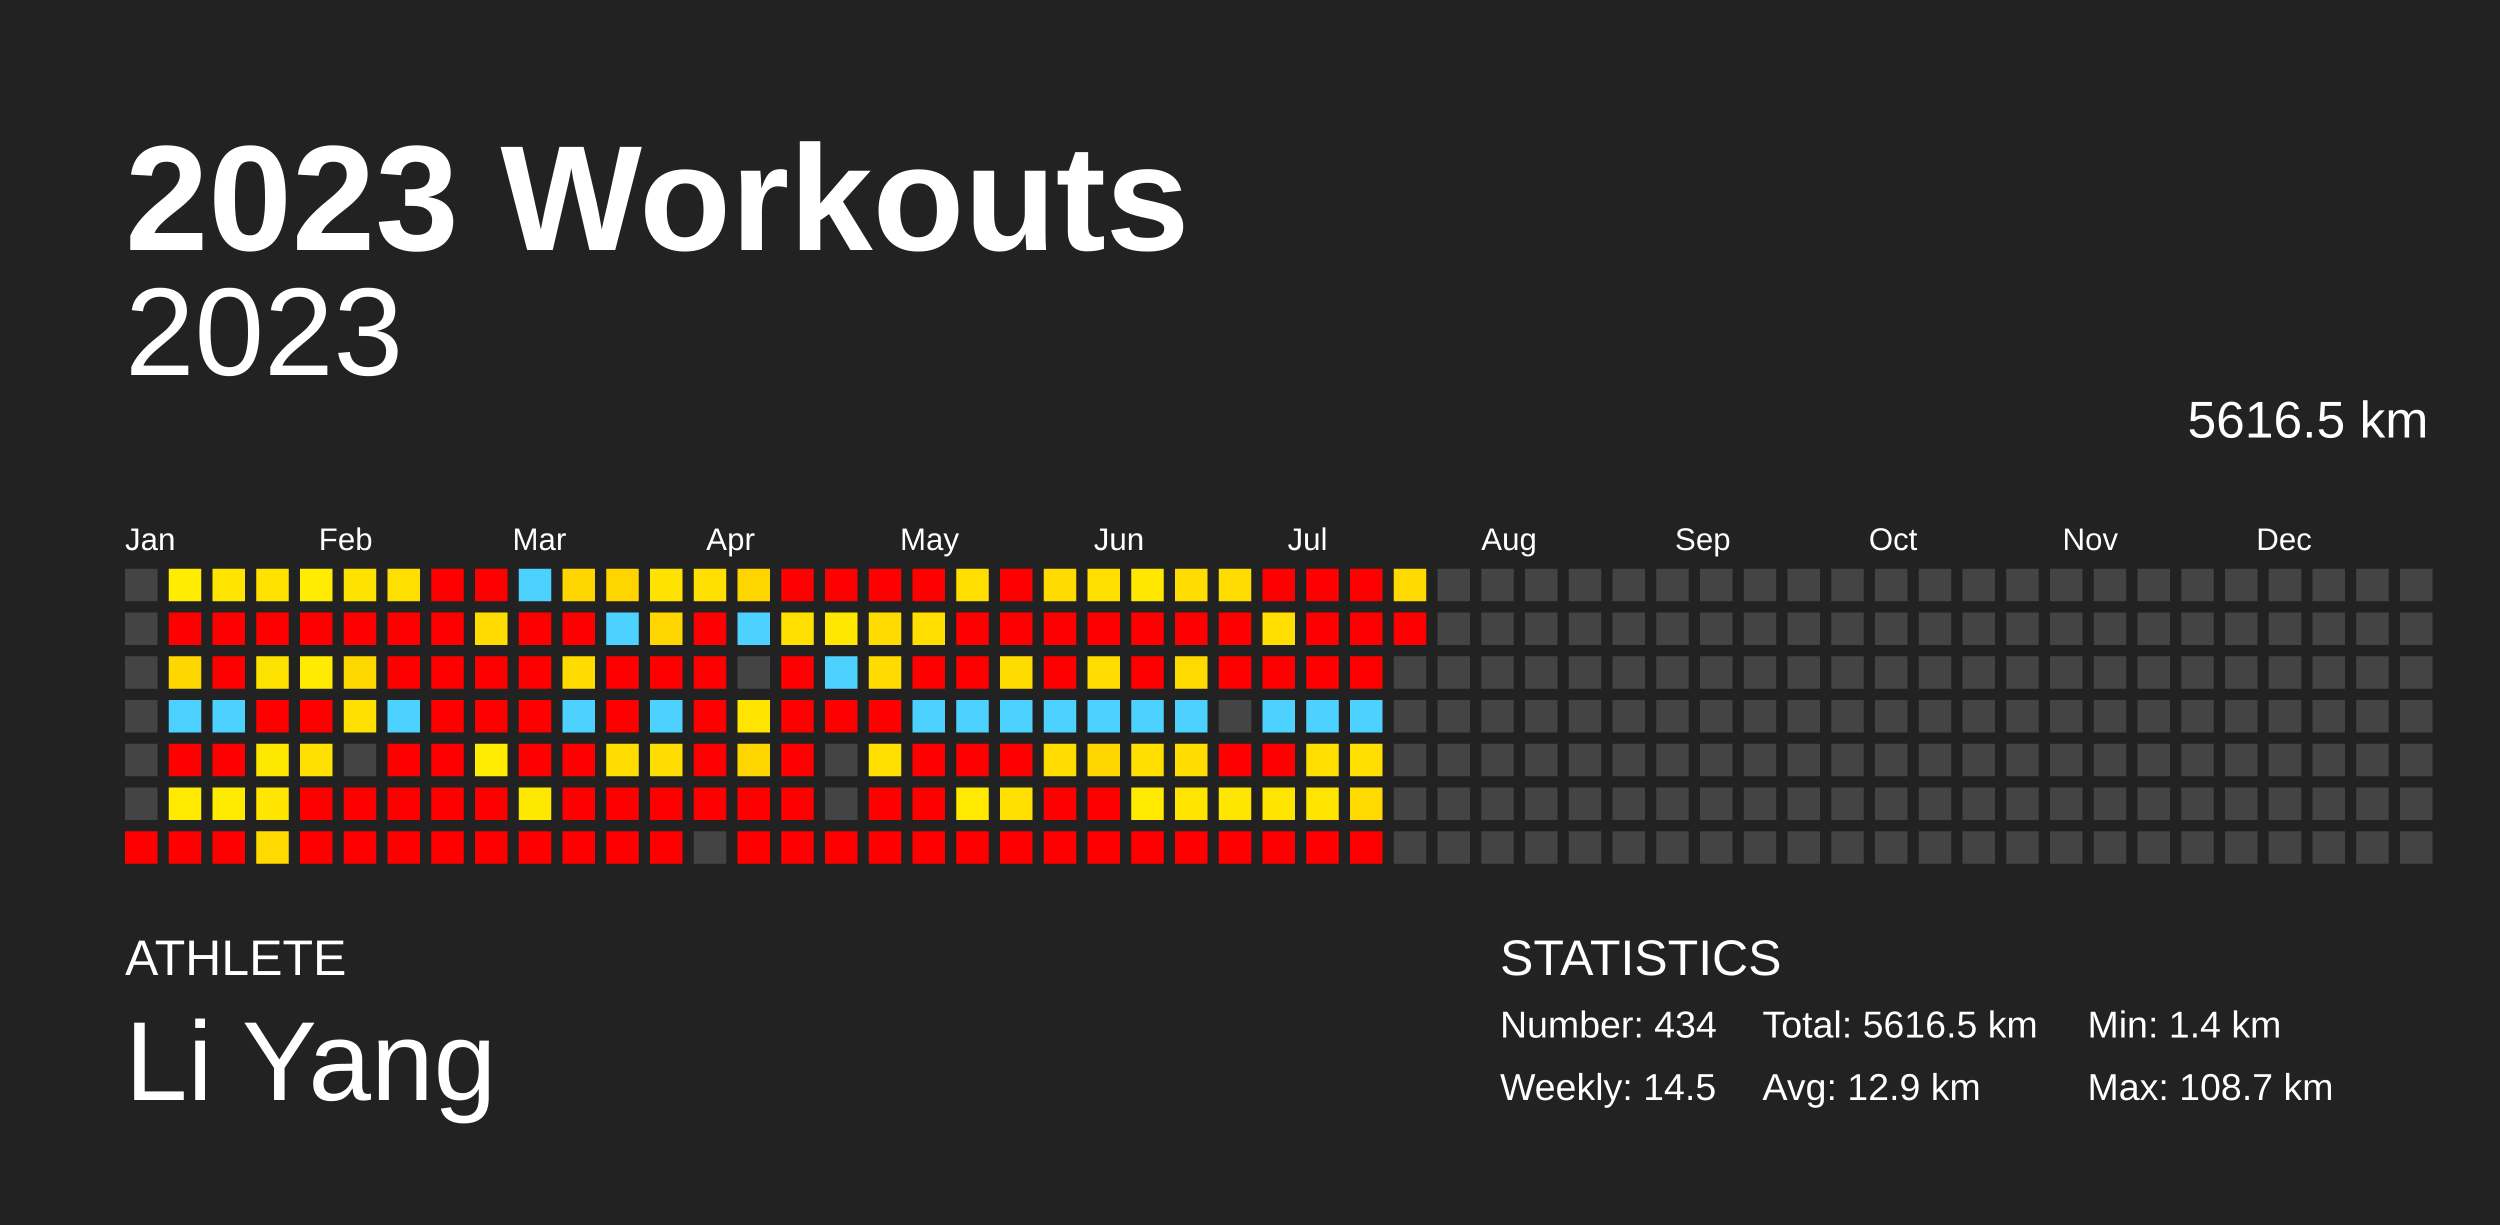
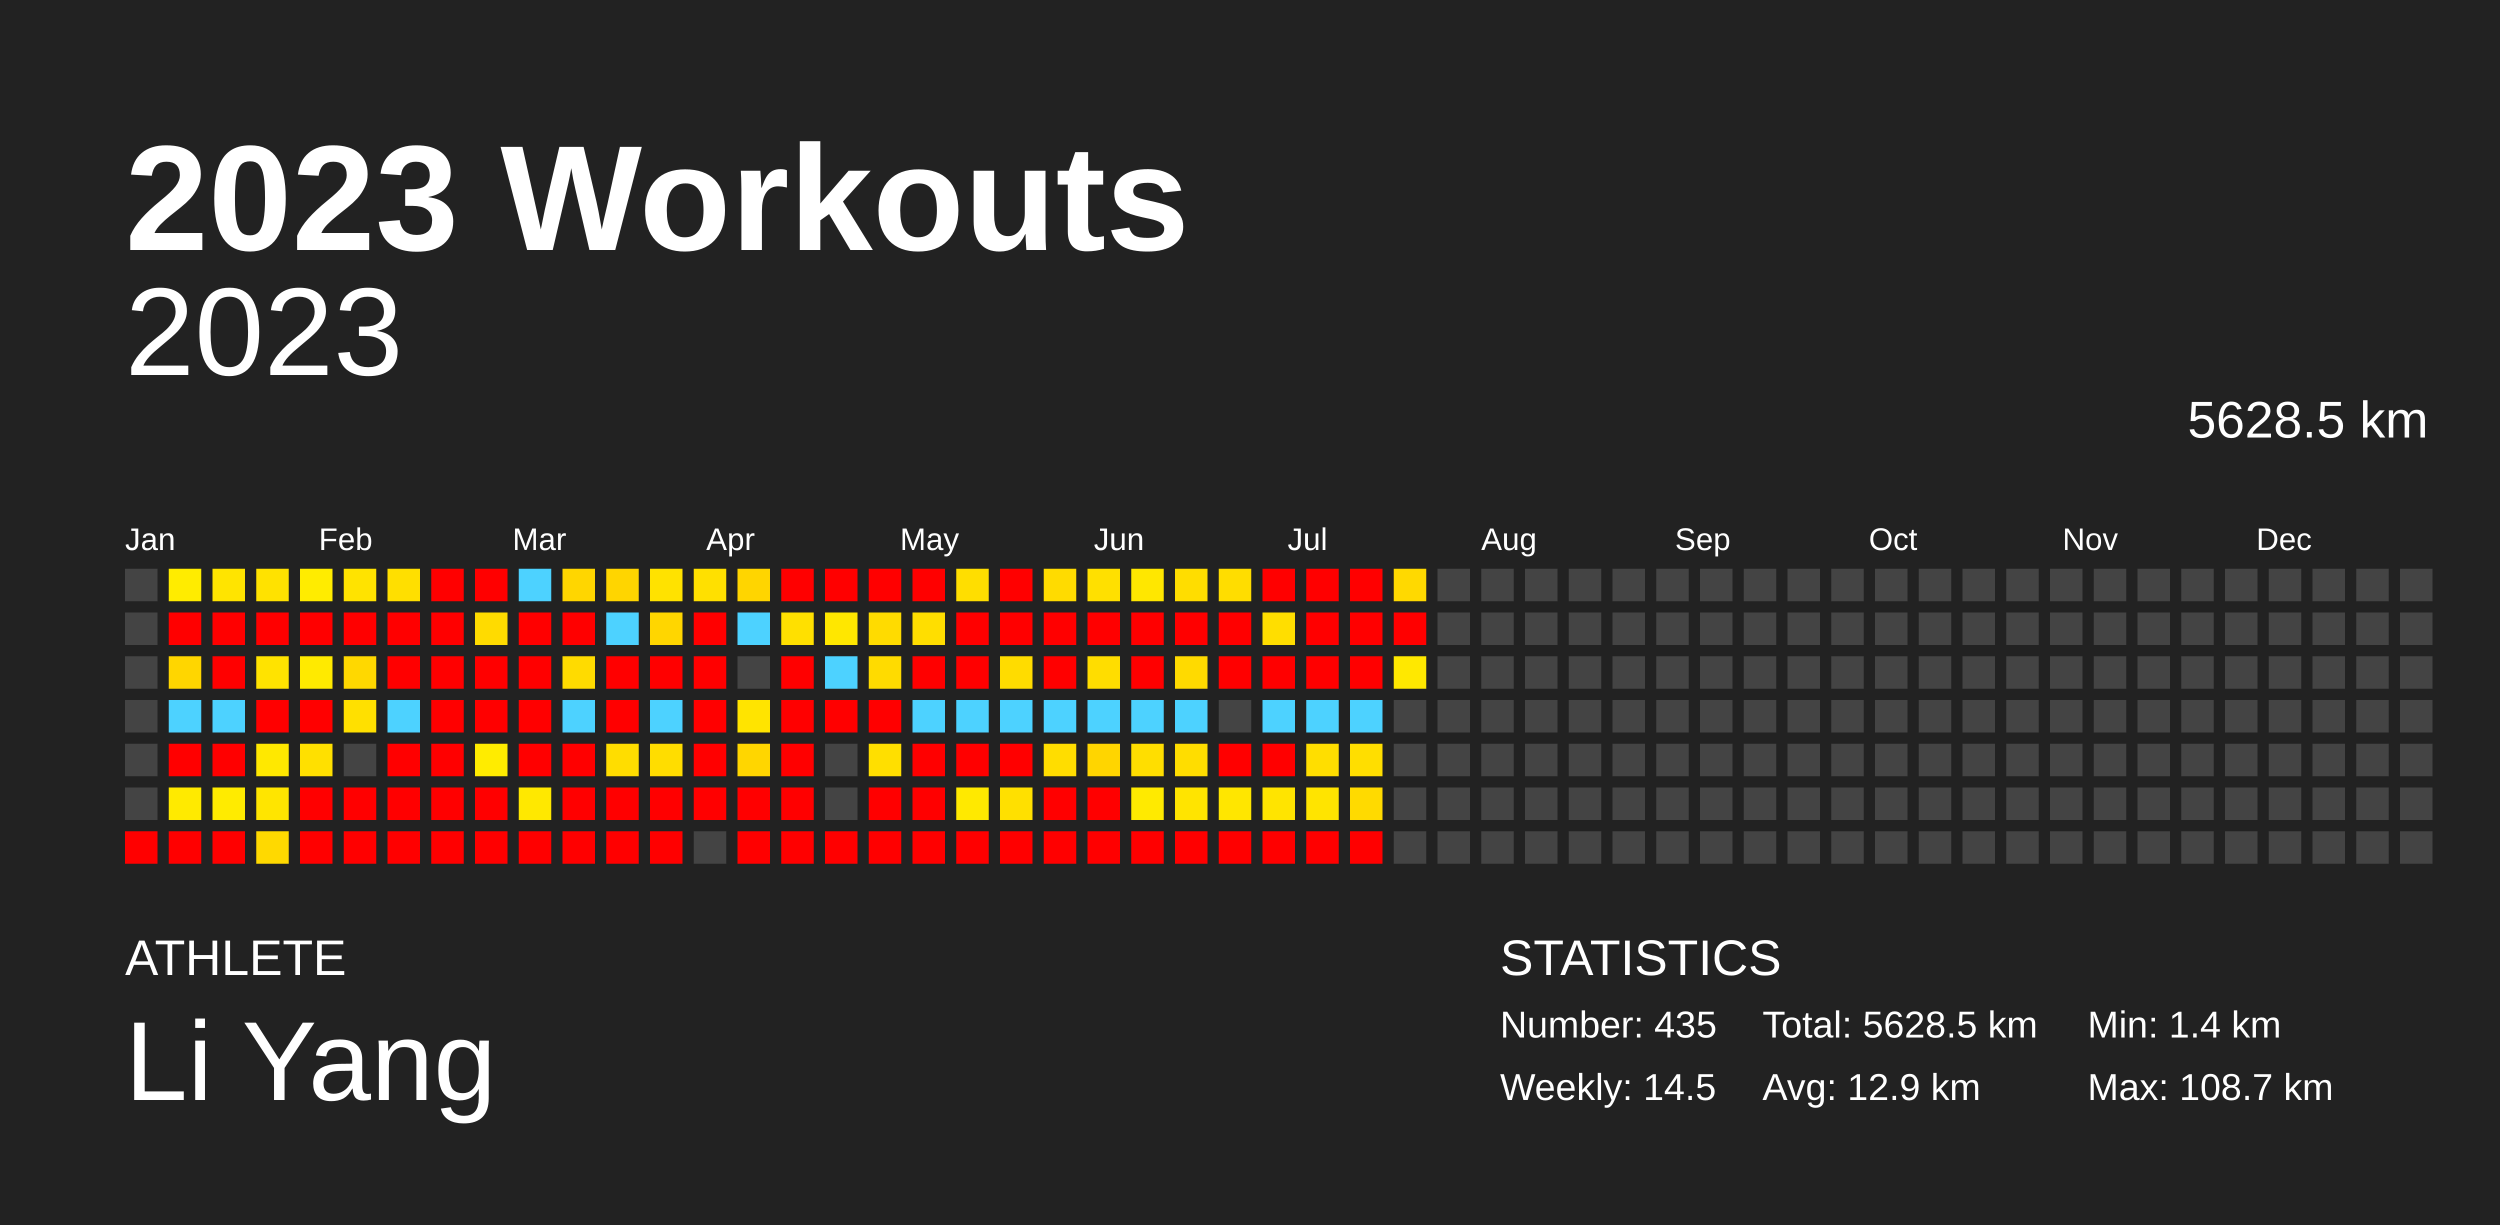
<svg xmlns="http://www.w3.org/2000/svg" baseProfile="full" height="98mm" version="1.1" viewBox="0,0,200,98" width="200mm">
  <defs />
  <rect fill="#222222" height="98" width="200" x="0" y="0" />
  <text fill="#FFFFFF" style="font-size:12px; font-family:Arial; font-weight:bold;" x="10" y="20">2023 Workouts</text>
  <text fill="#FFFFFF" style="font-size:4px; font-family:Arial" x="10" y="78">ATHLETE</text>
  <text fill="#FFFFFF" style="font-size:9px; font-family:Arial" x="10" y="88">Li Yang</text>
  <text fill="#FFFFFF" style="font-size:4px; font-family:Arial" x="120" y="78">STATISTICS</text>
-   <text fill="#FFFFFF" style="font-size:3px; font-family:Arial" x="120" y="83">Number: 434</text>
+   <text fill="#FFFFFF" style="font-size:3px; font-family:Arial" x="120" y="83">Number: 435</text>
  <text fill="#FFFFFF" style="font-size:3px; font-family:Arial" x="120" y="88">Weekly: 14.5</text>
-   <text fill="#FFFFFF" style="font-size:3px; font-family:Arial" x="141" y="83">Total: 5616.5 km</text>
+   <text fill="#FFFFFF" style="font-size:3px; font-family:Arial" x="141" y="83">Total: 5628.5 km</text>
  <text fill="#FFFFFF" style="font-size:3px; font-family:Arial" x="141" y="88">Avg: 12.9 km</text>
  <text fill="#FFFFFF" style="font-size:3px; font-family:Arial" x="167" y="83">Min: 1.4 km</text>
  <text fill="#FFFFFF" style="font-size:3px; font-family:Arial" x="167" y="88">Max: 108.7 km</text>
  <text alignment-baseline="hanging" fill="#FFFFFF" style="font-size:10.0px; font-family:Arial;" x="10" y="30">2023</text>
-   <text alignment-baseline="hanging" fill="#FFFFFF" style="font-size:4.125px; font-family:Arial;" x="175" y="35">5616.5 km</text>
+   <text alignment-baseline="hanging" fill="#FFFFFF" style="font-size:4.125px; font-family:Arial;" x="175" y="35">5628.5 km</text>
  <text fill="#FFFFFF" style="font-size:2.5px; font-family:Arial" x="10.0" y="44">Jan</text>
  <text fill="#FFFFFF" style="font-size:2.5px; font-family:Arial" x="25.5" y="44">Feb</text>
  <text fill="#FFFFFF" style="font-size:2.5px; font-family:Arial" x="41.0" y="44">Mar</text>
  <text fill="#FFFFFF" style="font-size:2.5px; font-family:Arial" x="56.5" y="44">Apr</text>
  <text fill="#FFFFFF" style="font-size:2.5px; font-family:Arial" x="72.0" y="44">May</text>
  <text fill="#FFFFFF" style="font-size:2.5px; font-family:Arial" x="87.5" y="44">Jun</text>
  <text fill="#FFFFFF" style="font-size:2.5px; font-family:Arial" x="103.0" y="44">Jul</text>
  <text fill="#FFFFFF" style="font-size:2.5px; font-family:Arial" x="118.5" y="44">Aug</text>
  <text fill="#FFFFFF" style="font-size:2.5px; font-family:Arial" x="134.0" y="44">Sep</text>
  <text fill="#FFFFFF" style="font-size:2.5px; font-family:Arial" x="149.5" y="44">Oct</text>
  <text fill="#FFFFFF" style="font-size:2.5px; font-family:Arial" x="165.0" y="44">Nov</text>
  <text fill="#FFFFFF" style="font-size:2.5px; font-family:Arial" x="180.5" y="44">Dec</text>
  <rect fill="#444444" height="2.6" width="2.6" x="10.0" y="45.5" />
  <rect fill="#444444" height="2.6" width="2.6" x="10.0" y="49.0" />
  <rect fill="#444444" height="2.6" width="2.6" x="10.0" y="52.5" />
  <rect fill="#444444" height="2.6" width="2.6" x="10.0" y="56.0" />
  <rect fill="#444444" height="2.6" width="2.6" x="10.0" y="59.5" />
  <rect fill="#444444" height="2.6" width="2.6" x="10.0" y="63.0" />
  <rect fill="red" height="2.6" width="2.6" x="10.0" y="66.5" />
  <rect fill="#ffec00" height="2.6" width="2.6" x="13.5" y="45.5" />
  <rect fill="red" height="2.6" width="2.6" x="13.5" y="49.0" />
  <rect fill="#ffd600" height="2.6" width="2.6" x="13.5" y="52.5" />
  <rect fill="#4dd2ff" height="2.6" width="2.6" x="13.5" y="56.0" />
  <rect fill="red" height="2.6" width="2.6" x="13.5" y="59.5" />
  <rect fill="#ffea00" height="2.6" width="2.6" x="13.5" y="63.0" />
  <rect fill="red" height="2.6" width="2.6" x="13.5" y="66.5" />
  <rect fill="#ffe400" height="2.6" width="2.6" x="17.0" y="45.5" />
  <rect fill="red" height="2.6" width="2.6" x="17.0" y="49.0" />
  <rect fill="red" height="2.6" width="2.6" x="17.0" y="52.5" />
  <rect fill="#4dd2ff" height="2.6" width="2.6" x="17.0" y="56.0" />
  <rect fill="red" height="2.6" width="2.6" x="17.0" y="59.5" />
  <rect fill="#ffeb00" height="2.6" width="2.6" x="17.0" y="63.0" />
  <rect fill="red" height="2.6" width="2.6" x="17.0" y="66.5" />
  <rect fill="#ffe200" height="2.6" width="2.6" x="20.5" y="45.5" />
  <rect fill="red" height="2.6" width="2.6" x="20.5" y="49.0" />
  <rect fill="#ffe300" height="2.6" width="2.6" x="20.5" y="52.5" />
  <rect fill="red" height="2.6" width="2.6" x="20.5" y="56.0" />
  <rect fill="#ffe800" height="2.6" width="2.6" x="20.5" y="59.5" />
  <rect fill="#ffe500" height="2.6" width="2.6" x="20.5" y="63.0" />
  <rect fill="#ffd900" height="2.6" width="2.6" x="20.5" y="66.5" />
  <rect fill="#ffec00" height="2.6" width="2.6" x="24.0" y="45.5" />
  <rect fill="red" height="2.6" width="2.6" x="24.0" y="49.0" />
  <rect fill="#ffea00" height="2.6" width="2.6" x="24.0" y="52.5" />
  <rect fill="red" height="2.6" width="2.6" x="24.0" y="56.0" />
  <rect fill="#ffe000" height="2.6" width="2.6" x="24.0" y="59.5" />
  <rect fill="red" height="2.6" width="2.6" x="24.0" y="63.0" />
  <rect fill="red" height="2.6" width="2.6" x="24.0" y="66.5" />
  <rect fill="#ffe300" height="2.6" width="2.6" x="27.5" y="45.5" />
  <rect fill="red" height="2.6" width="2.6" x="27.5" y="49.0" />
  <rect fill="#ffd800" height="2.6" width="2.6" x="27.5" y="52.5" />
  <rect fill="#ffe000" height="2.6" width="2.6" x="27.5" y="56.0" />
  <rect fill="#444444" height="2.6" width="2.6" x="27.5" y="59.5" />
  <rect fill="red" height="2.6" width="2.6" x="27.5" y="63.0" />
  <rect fill="red" height="2.6" width="2.6" x="27.5" y="66.5" />
  <rect fill="#ffdf00" height="2.6" width="2.6" x="31.0" y="45.5" />
  <rect fill="red" height="2.6" width="2.6" x="31.0" y="49.0" />
  <rect fill="red" height="2.6" width="2.6" x="31.0" y="52.5" />
  <rect fill="#4dd2ff" height="2.6" width="2.6" x="31.0" y="56.0" />
  <rect fill="red" height="2.6" width="2.6" x="31.0" y="59.5" />
  <rect fill="red" height="2.6" width="2.6" x="31.0" y="63.0" />
  <rect fill="red" height="2.6" width="2.6" x="31.0" y="66.5" />
  <rect fill="red" height="2.6" width="2.6" x="34.5" y="45.5" />
  <rect fill="red" height="2.6" width="2.6" x="34.5" y="49.0" />
  <rect fill="red" height="2.6" width="2.6" x="34.5" y="52.5" />
  <rect fill="red" height="2.6" width="2.6" x="34.5" y="56.0" />
  <rect fill="red" height="2.6" width="2.6" x="34.5" y="59.5" />
  <rect fill="red" height="2.6" width="2.6" x="34.5" y="63.0" />
  <rect fill="red" height="2.6" width="2.6" x="34.5" y="66.5" />
  <rect fill="red" height="2.6" width="2.6" x="38.0" y="45.5" />
  <rect fill="#ffdb00" height="2.6" width="2.6" x="38.0" y="49.0" />
  <rect fill="red" height="2.6" width="2.6" x="38.0" y="52.5" />
  <rect fill="red" height="2.6" width="2.6" x="38.0" y="56.0" />
  <rect fill="#ffec00" height="2.6" width="2.6" x="38.0" y="59.5" />
  <rect fill="red" height="2.6" width="2.6" x="38.0" y="63.0" />
  <rect fill="red" height="2.6" width="2.6" x="38.0" y="66.5" />
  <rect fill="#4dd2ff" height="2.6" width="2.6" x="41.5" y="45.5" />
  <rect fill="red" height="2.6" width="2.6" x="41.5" y="49.0" />
  <rect fill="red" height="2.6" width="2.6" x="41.5" y="52.5" />
  <rect fill="red" height="2.6" width="2.6" x="41.5" y="56.0" />
  <rect fill="red" height="2.6" width="2.6" x="41.5" y="59.5" />
  <rect fill="#ffe800" height="2.6" width="2.6" x="41.5" y="63.0" />
  <rect fill="red" height="2.6" width="2.6" x="41.5" y="66.5" />
  <rect fill="#ffd600" height="2.6" width="2.6" x="45.0" y="45.5" />
  <rect fill="red" height="2.6" width="2.6" x="45.0" y="49.0" />
  <rect fill="#ffdb00" height="2.6" width="2.6" x="45.0" y="52.5" />
  <rect fill="#4dd2ff" height="2.6" width="2.6" x="45.0" y="56.0" />
  <rect fill="red" height="2.6" width="2.6" x="45.0" y="59.5" />
  <rect fill="red" height="2.6" width="2.6" x="45.0" y="63.0" />
  <rect fill="red" height="2.6" width="2.6" x="45.0" y="66.5" />
  <rect fill="#ffd500" height="2.6" width="2.6" x="48.5" y="45.5" />
  <rect fill="#4dd2ff" height="2.6" width="2.6" x="48.5" y="49.0" />
  <rect fill="red" height="2.6" width="2.6" x="48.5" y="52.5" />
  <rect fill="red" height="2.6" width="2.6" x="48.5" y="56.0" />
  <rect fill="#ffdd00" height="2.6" width="2.6" x="48.5" y="59.5" />
  <rect fill="red" height="2.6" width="2.6" x="48.5" y="63.0" />
  <rect fill="red" height="2.6" width="2.6" x="48.5" y="66.5" />
  <rect fill="#ffe200" height="2.6" width="2.6" x="52.0" y="45.5" />
  <rect fill="#ffd600" height="2.6" width="2.6" x="52.0" y="49.0" />
  <rect fill="red" height="2.6" width="2.6" x="52.0" y="52.5" />
  <rect fill="#4dd2ff" height="2.6" width="2.6" x="52.0" y="56.0" />
  <rect fill="#ffdd00" height="2.6" width="2.6" x="52.0" y="59.5" />
  <rect fill="red" height="2.6" width="2.6" x="52.0" y="63.0" />
  <rect fill="red" height="2.6" width="2.6" x="52.0" y="66.5" />
  <rect fill="#ffe000" height="2.6" width="2.6" x="55.5" y="45.5" />
  <rect fill="red" height="2.6" width="2.6" x="55.5" y="49.0" />
  <rect fill="red" height="2.6" width="2.6" x="55.5" y="52.5" />
  <rect fill="red" height="2.6" width="2.6" x="55.5" y="56.0" />
  <rect fill="red" height="2.6" width="2.6" x="55.5" y="59.5" />
  <rect fill="red" height="2.6" width="2.6" x="55.5" y="63.0" />
  <rect fill="#444444" height="2.6" width="2.6" x="55.5" y="66.5" />
  <rect fill="#ffd500" height="2.6" width="2.6" x="59.0" y="45.5" />
  <rect fill="#4dd2ff" height="2.6" width="2.6" x="59.0" y="49.0" />
  <rect fill="#444444" height="2.6" width="2.6" x="59.0" y="52.5" />
  <rect fill="#ffe400" height="2.6" width="2.6" x="59.0" y="56.0" />
  <rect fill="#ffd600" height="2.6" width="2.6" x="59.0" y="59.5" />
  <rect fill="red" height="2.6" width="2.6" x="59.0" y="63.0" />
  <rect fill="red" height="2.6" width="2.6" x="59.0" y="66.5" />
  <rect fill="red" height="2.6" width="2.6" x="62.5" y="45.5" />
  <rect fill="#ffe000" height="2.6" width="2.6" x="62.5" y="49.0" />
  <rect fill="red" height="2.6" width="2.6" x="62.5" y="52.5" />
  <rect fill="red" height="2.6" width="2.6" x="62.5" y="56.0" />
  <rect fill="red" height="2.6" width="2.6" x="62.5" y="59.5" />
  <rect fill="red" height="2.6" width="2.6" x="62.5" y="63.0" />
  <rect fill="red" height="2.6" width="2.6" x="62.5" y="66.5" />
  <rect fill="red" height="2.6" width="2.6" x="66.0" y="45.5" />
  <rect fill="#ffe700" height="2.6" width="2.6" x="66.0" y="49.0" />
  <rect fill="#4dd2ff" height="2.6" width="2.6" x="66.0" y="52.5" />
  <rect fill="red" height="2.6" width="2.6" x="66.0" y="56.0" />
  <rect fill="#444444" height="2.6" width="2.6" x="66.0" y="59.5" />
  <rect fill="#444444" height="2.6" width="2.6" x="66.0" y="63.0" />
  <rect fill="red" height="2.6" width="2.6" x="66.0" y="66.5" />
  <rect fill="red" height="2.6" width="2.6" x="69.5" y="45.5" />
  <rect fill="#ffdb00" height="2.6" width="2.6" x="69.5" y="49.0" />
  <rect fill="#ffdb00" height="2.6" width="2.6" x="69.5" y="52.5" />
  <rect fill="red" height="2.6" width="2.6" x="69.5" y="56.0" />
  <rect fill="#ffdf00" height="2.6" width="2.6" x="69.5" y="59.5" />
  <rect fill="red" height="2.6" width="2.6" x="69.5" y="63.0" />
  <rect fill="red" height="2.6" width="2.6" x="69.5" y="66.5" />
  <rect fill="red" height="2.6" width="2.6" x="73.0" y="45.5" />
  <rect fill="#ffde00" height="2.6" width="2.6" x="73.0" y="49.0" />
  <rect fill="red" height="2.6" width="2.6" x="73.0" y="52.5" />
  <rect fill="#4dd2ff" height="2.6" width="2.6" x="73.0" y="56.0" />
  <rect fill="red" height="2.6" width="2.6" x="73.0" y="59.5" />
  <rect fill="red" height="2.6" width="2.6" x="73.0" y="63.0" />
  <rect fill="red" height="2.6" width="2.6" x="73.0" y="66.5" />
  <rect fill="#ffde00" height="2.6" width="2.6" x="76.5" y="45.5" />
  <rect fill="red" height="2.6" width="2.6" x="76.5" y="49.0" />
  <rect fill="red" height="2.6" width="2.6" x="76.5" y="52.5" />
  <rect fill="#4dd2ff" height="2.6" width="2.6" x="76.5" y="56.0" />
  <rect fill="red" height="2.6" width="2.6" x="76.5" y="59.5" />
  <rect fill="#ffe900" height="2.6" width="2.6" x="76.5" y="63.0" />
  <rect fill="red" height="2.6" width="2.6" x="76.5" y="66.5" />
  <rect fill="red" height="2.6" width="2.6" x="80.0" y="45.5" />
  <rect fill="red" height="2.6" width="2.6" x="80.0" y="49.0" />
  <rect fill="#ffdc00" height="2.6" width="2.6" x="80.0" y="52.5" />
  <rect fill="#4dd2ff" height="2.6" width="2.6" x="80.0" y="56.0" />
  <rect fill="red" height="2.6" width="2.6" x="80.0" y="59.5" />
  <rect fill="#ffe000" height="2.6" width="2.6" x="80.0" y="63.0" />
  <rect fill="red" height="2.6" width="2.6" x="80.0" y="66.5" />
  <rect fill="#ffdb00" height="2.6" width="2.6" x="83.5" y="45.5" />
  <rect fill="red" height="2.6" width="2.6" x="83.5" y="49.0" />
  <rect fill="red" height="2.6" width="2.6" x="83.5" y="52.5" />
  <rect fill="#4dd2ff" height="2.6" width="2.6" x="83.5" y="56.0" />
  <rect fill="#ffdd00" height="2.6" width="2.6" x="83.5" y="59.5" />
  <rect fill="red" height="2.6" width="2.6" x="83.5" y="63.0" />
  <rect fill="red" height="2.6" width="2.6" x="83.5" y="66.5" />
  <rect fill="#ffe000" height="2.6" width="2.6" x="87.0" y="45.5" />
  <rect fill="red" height="2.6" width="2.6" x="87.0" y="49.0" />
  <rect fill="#ffdd00" height="2.6" width="2.6" x="87.0" y="52.5" />
  <rect fill="#4dd2ff" height="2.6" width="2.6" x="87.0" y="56.0" />
  <rect fill="#ffd500" height="2.6" width="2.6" x="87.0" y="59.5" />
  <rect fill="red" height="2.6" width="2.6" x="87.0" y="63.0" />
  <rect fill="red" height="2.6" width="2.6" x="87.0" y="66.5" />
  <rect fill="#ffe700" height="2.6" width="2.6" x="90.5" y="45.5" />
  <rect fill="red" height="2.6" width="2.6" x="90.5" y="49.0" />
  <rect fill="red" height="2.6" width="2.6" x="90.5" y="52.5" />
  <rect fill="#4dd2ff" height="2.6" width="2.6" x="90.5" y="56.0" />
  <rect fill="#ffde00" height="2.6" width="2.6" x="90.5" y="59.5" />
  <rect fill="#ffea00" height="2.6" width="2.6" x="90.5" y="63.0" />
  <rect fill="red" height="2.6" width="2.6" x="90.5" y="66.5" />
  <rect fill="#ffdd00" height="2.6" width="2.6" x="94.0" y="45.5" />
  <rect fill="red" height="2.6" width="2.6" x="94.0" y="49.0" />
  <rect fill="#ffda00" height="2.6" width="2.6" x="94.0" y="52.5" />
  <rect fill="#4dd2ff" height="2.6" width="2.6" x="94.0" y="56.0" />
  <rect fill="#ffdd00" height="2.6" width="2.6" x="94.0" y="59.5" />
  <rect fill="#ffe400" height="2.6" width="2.6" x="94.0" y="63.0" />
  <rect fill="red" height="2.6" width="2.6" x="94.0" y="66.5" />
  <rect fill="#ffdd00" height="2.6" width="2.6" x="97.5" y="45.5" />
  <rect fill="red" height="2.6" width="2.6" x="97.5" y="49.0" />
  <rect fill="red" height="2.6" width="2.6" x="97.5" y="52.5" />
  <rect fill="#444444" height="2.6" width="2.6" x="97.5" y="56.0" />
  <rect fill="red" height="2.6" width="2.6" x="97.5" y="59.5" />
  <rect fill="#ffe600" height="2.6" width="2.6" x="97.5" y="63.0" />
  <rect fill="red" height="2.6" width="2.6" x="97.5" y="66.5" />
  <rect fill="red" height="2.6" width="2.6" x="101.0" y="45.5" />
  <rect fill="#ffde00" height="2.6" width="2.6" x="101.0" y="49.0" />
  <rect fill="red" height="2.6" width="2.6" x="101.0" y="52.5" />
  <rect fill="#4dd2ff" height="2.6" width="2.6" x="101.0" y="56.0" />
  <rect fill="red" height="2.6" width="2.6" x="101.0" y="59.5" />
  <rect fill="#ffe400" height="2.6" width="2.6" x="101.0" y="63.0" />
  <rect fill="red" height="2.6" width="2.6" x="101.0" y="66.5" />
  <rect fill="red" height="2.6" width="2.6" x="104.5" y="45.5" />
  <rect fill="red" height="2.6" width="2.6" x="104.5" y="49.0" />
  <rect fill="red" height="2.6" width="2.6" x="104.5" y="52.5" />
  <rect fill="#4dd2ff" height="2.6" width="2.6" x="104.5" y="56.0" />
  <rect fill="#ffde00" height="2.6" width="2.6" x="104.5" y="59.5" />
  <rect fill="#ffe400" height="2.6" width="2.6" x="104.5" y="63.0" />
  <rect fill="red" height="2.6" width="2.6" x="104.5" y="66.5" />
  <rect fill="red" height="2.6" width="2.6" x="108.0" y="45.5" />
  <rect fill="red" height="2.6" width="2.6" x="108.0" y="49.0" />
  <rect fill="red" height="2.6" width="2.6" x="108.0" y="52.5" />
  <rect fill="#4dd2ff" height="2.6" width="2.6" x="108.0" y="56.0" />
  <rect fill="#ffde00" height="2.6" width="2.6" x="108.0" y="59.5" />
  <rect fill="#ffda00" height="2.6" width="2.6" x="108.0" y="63.0" />
  <rect fill="red" height="2.6" width="2.6" x="108.0" y="66.5" />
  <rect fill="#ffd900" height="2.6" width="2.6" x="111.5" y="45.5" />
  <rect fill="red" height="2.6" width="2.6" x="111.5" y="49.0" />
-   <rect fill="#444444" height="2.6" width="2.6" x="111.5" y="52.5" />
+   <rect fill="#ffe800" height="2.6" width="2.6" x="111.5" y="52.5" />
  <rect fill="#444444" height="2.6" width="2.6" x="111.5" y="56.0" />
  <rect fill="#444444" height="2.6" width="2.6" x="111.5" y="59.5" />
  <rect fill="#444444" height="2.6" width="2.6" x="111.5" y="63.0" />
  <rect fill="#444444" height="2.6" width="2.6" x="111.5" y="66.5" />
  <rect fill="#444444" height="2.6" width="2.6" x="115.0" y="45.5" />
  <rect fill="#444444" height="2.6" width="2.6" x="115.0" y="49.0" />
  <rect fill="#444444" height="2.6" width="2.6" x="115.0" y="52.5" />
  <rect fill="#444444" height="2.6" width="2.6" x="115.0" y="56.0" />
  <rect fill="#444444" height="2.6" width="2.6" x="115.0" y="59.5" />
  <rect fill="#444444" height="2.6" width="2.6" x="115.0" y="63.0" />
  <rect fill="#444444" height="2.6" width="2.6" x="115.0" y="66.5" />
  <rect fill="#444444" height="2.6" width="2.6" x="118.5" y="45.5" />
  <rect fill="#444444" height="2.6" width="2.6" x="118.5" y="49.0" />
  <rect fill="#444444" height="2.6" width="2.6" x="118.5" y="52.5" />
  <rect fill="#444444" height="2.6" width="2.6" x="118.5" y="56.0" />
  <rect fill="#444444" height="2.6" width="2.6" x="118.5" y="59.5" />
  <rect fill="#444444" height="2.6" width="2.6" x="118.5" y="63.0" />
  <rect fill="#444444" height="2.6" width="2.6" x="118.5" y="66.5" />
  <rect fill="#444444" height="2.6" width="2.6" x="122.0" y="45.5" />
  <rect fill="#444444" height="2.6" width="2.6" x="122.0" y="49.0" />
  <rect fill="#444444" height="2.6" width="2.6" x="122.0" y="52.5" />
  <rect fill="#444444" height="2.6" width="2.6" x="122.0" y="56.0" />
  <rect fill="#444444" height="2.6" width="2.6" x="122.0" y="59.5" />
  <rect fill="#444444" height="2.6" width="2.6" x="122.0" y="63.0" />
  <rect fill="#444444" height="2.6" width="2.6" x="122.0" y="66.5" />
  <rect fill="#444444" height="2.6" width="2.6" x="125.5" y="45.5" />
  <rect fill="#444444" height="2.6" width="2.6" x="125.5" y="49.0" />
  <rect fill="#444444" height="2.6" width="2.6" x="125.5" y="52.5" />
  <rect fill="#444444" height="2.6" width="2.6" x="125.5" y="56.0" />
  <rect fill="#444444" height="2.6" width="2.6" x="125.5" y="59.5" />
  <rect fill="#444444" height="2.6" width="2.6" x="125.5" y="63.0" />
  <rect fill="#444444" height="2.6" width="2.6" x="125.5" y="66.5" />
  <rect fill="#444444" height="2.6" width="2.6" x="129.0" y="45.5" />
  <rect fill="#444444" height="2.6" width="2.6" x="129.0" y="49.0" />
  <rect fill="#444444" height="2.6" width="2.6" x="129.0" y="52.5" />
  <rect fill="#444444" height="2.6" width="2.6" x="129.0" y="56.0" />
  <rect fill="#444444" height="2.6" width="2.6" x="129.0" y="59.5" />
  <rect fill="#444444" height="2.6" width="2.6" x="129.0" y="63.0" />
  <rect fill="#444444" height="2.6" width="2.6" x="129.0" y="66.5" />
  <rect fill="#444444" height="2.6" width="2.6" x="132.5" y="45.5" />
  <rect fill="#444444" height="2.6" width="2.6" x="132.5" y="49.0" />
  <rect fill="#444444" height="2.6" width="2.6" x="132.5" y="52.5" />
  <rect fill="#444444" height="2.6" width="2.6" x="132.5" y="56.0" />
  <rect fill="#444444" height="2.6" width="2.6" x="132.5" y="59.5" />
  <rect fill="#444444" height="2.6" width="2.6" x="132.5" y="63.0" />
  <rect fill="#444444" height="2.6" width="2.6" x="132.5" y="66.5" />
  <rect fill="#444444" height="2.6" width="2.6" x="136.0" y="45.5" />
  <rect fill="#444444" height="2.6" width="2.6" x="136.0" y="49.0" />
  <rect fill="#444444" height="2.6" width="2.6" x="136.0" y="52.5" />
  <rect fill="#444444" height="2.6" width="2.6" x="136.0" y="56.0" />
  <rect fill="#444444" height="2.6" width="2.6" x="136.0" y="59.5" />
  <rect fill="#444444" height="2.6" width="2.6" x="136.0" y="63.0" />
  <rect fill="#444444" height="2.6" width="2.6" x="136.0" y="66.5" />
  <rect fill="#444444" height="2.6" width="2.6" x="139.5" y="45.5" />
  <rect fill="#444444" height="2.6" width="2.6" x="139.5" y="49.0" />
  <rect fill="#444444" height="2.6" width="2.6" x="139.5" y="52.5" />
  <rect fill="#444444" height="2.6" width="2.6" x="139.5" y="56.0" />
  <rect fill="#444444" height="2.6" width="2.6" x="139.5" y="59.5" />
  <rect fill="#444444" height="2.6" width="2.6" x="139.5" y="63.0" />
  <rect fill="#444444" height="2.6" width="2.6" x="139.5" y="66.5" />
  <rect fill="#444444" height="2.6" width="2.6" x="143.0" y="45.5" />
  <rect fill="#444444" height="2.6" width="2.6" x="143.0" y="49.0" />
  <rect fill="#444444" height="2.6" width="2.6" x="143.0" y="52.5" />
  <rect fill="#444444" height="2.6" width="2.6" x="143.0" y="56.0" />
  <rect fill="#444444" height="2.6" width="2.6" x="143.0" y="59.5" />
  <rect fill="#444444" height="2.6" width="2.6" x="143.0" y="63.0" />
  <rect fill="#444444" height="2.6" width="2.6" x="143.0" y="66.5" />
  <rect fill="#444444" height="2.6" width="2.6" x="146.5" y="45.5" />
  <rect fill="#444444" height="2.6" width="2.6" x="146.5" y="49.0" />
  <rect fill="#444444" height="2.6" width="2.6" x="146.5" y="52.5" />
  <rect fill="#444444" height="2.6" width="2.6" x="146.5" y="56.0" />
  <rect fill="#444444" height="2.6" width="2.6" x="146.5" y="59.5" />
  <rect fill="#444444" height="2.6" width="2.6" x="146.5" y="63.0" />
  <rect fill="#444444" height="2.6" width="2.6" x="146.5" y="66.5" />
  <rect fill="#444444" height="2.6" width="2.6" x="150.0" y="45.5" />
  <rect fill="#444444" height="2.6" width="2.6" x="150.0" y="49.0" />
  <rect fill="#444444" height="2.6" width="2.6" x="150.0" y="52.5" />
  <rect fill="#444444" height="2.6" width="2.6" x="150.0" y="56.0" />
  <rect fill="#444444" height="2.6" width="2.6" x="150.0" y="59.5" />
  <rect fill="#444444" height="2.6" width="2.6" x="150.0" y="63.0" />
  <rect fill="#444444" height="2.6" width="2.6" x="150.0" y="66.5" />
  <rect fill="#444444" height="2.6" width="2.6" x="153.5" y="45.5" />
  <rect fill="#444444" height="2.6" width="2.6" x="153.5" y="49.0" />
  <rect fill="#444444" height="2.6" width="2.6" x="153.5" y="52.5" />
  <rect fill="#444444" height="2.6" width="2.6" x="153.5" y="56.0" />
  <rect fill="#444444" height="2.6" width="2.6" x="153.5" y="59.5" />
  <rect fill="#444444" height="2.6" width="2.6" x="153.5" y="63.0" />
  <rect fill="#444444" height="2.6" width="2.6" x="153.5" y="66.5" />
  <rect fill="#444444" height="2.6" width="2.6" x="157.0" y="45.5" />
  <rect fill="#444444" height="2.6" width="2.6" x="157.0" y="49.0" />
  <rect fill="#444444" height="2.6" width="2.6" x="157.0" y="52.5" />
  <rect fill="#444444" height="2.6" width="2.6" x="157.0" y="56.0" />
  <rect fill="#444444" height="2.6" width="2.6" x="157.0" y="59.5" />
  <rect fill="#444444" height="2.6" width="2.6" x="157.0" y="63.0" />
  <rect fill="#444444" height="2.6" width="2.6" x="157.0" y="66.5" />
  <rect fill="#444444" height="2.6" width="2.6" x="160.5" y="45.5" />
  <rect fill="#444444" height="2.6" width="2.6" x="160.5" y="49.0" />
  <rect fill="#444444" height="2.6" width="2.6" x="160.5" y="52.5" />
  <rect fill="#444444" height="2.6" width="2.6" x="160.5" y="56.0" />
  <rect fill="#444444" height="2.6" width="2.6" x="160.5" y="59.5" />
  <rect fill="#444444" height="2.6" width="2.6" x="160.5" y="63.0" />
  <rect fill="#444444" height="2.6" width="2.6" x="160.5" y="66.5" />
  <rect fill="#444444" height="2.6" width="2.6" x="164.0" y="45.5" />
  <rect fill="#444444" height="2.6" width="2.6" x="164.0" y="49.0" />
  <rect fill="#444444" height="2.6" width="2.6" x="164.0" y="52.5" />
  <rect fill="#444444" height="2.6" width="2.6" x="164.0" y="56.0" />
  <rect fill="#444444" height="2.6" width="2.6" x="164.0" y="59.5" />
  <rect fill="#444444" height="2.6" width="2.6" x="164.0" y="63.0" />
  <rect fill="#444444" height="2.6" width="2.6" x="164.0" y="66.5" />
  <rect fill="#444444" height="2.6" width="2.6" x="167.5" y="45.5" />
  <rect fill="#444444" height="2.6" width="2.6" x="167.5" y="49.0" />
  <rect fill="#444444" height="2.6" width="2.6" x="167.5" y="52.5" />
  <rect fill="#444444" height="2.6" width="2.6" x="167.5" y="56.0" />
  <rect fill="#444444" height="2.6" width="2.6" x="167.5" y="59.5" />
  <rect fill="#444444" height="2.6" width="2.6" x="167.5" y="63.0" />
  <rect fill="#444444" height="2.6" width="2.6" x="167.5" y="66.5" />
  <rect fill="#444444" height="2.6" width="2.6" x="171.0" y="45.5" />
  <rect fill="#444444" height="2.6" width="2.6" x="171.0" y="49.0" />
  <rect fill="#444444" height="2.6" width="2.6" x="171.0" y="52.5" />
  <rect fill="#444444" height="2.6" width="2.6" x="171.0" y="56.0" />
  <rect fill="#444444" height="2.6" width="2.6" x="171.0" y="59.5" />
  <rect fill="#444444" height="2.6" width="2.6" x="171.0" y="63.0" />
  <rect fill="#444444" height="2.6" width="2.6" x="171.0" y="66.5" />
  <rect fill="#444444" height="2.6" width="2.6" x="174.5" y="45.5" />
  <rect fill="#444444" height="2.6" width="2.6" x="174.5" y="49.0" />
  <rect fill="#444444" height="2.6" width="2.6" x="174.5" y="52.5" />
  <rect fill="#444444" height="2.6" width="2.6" x="174.5" y="56.0" />
  <rect fill="#444444" height="2.6" width="2.6" x="174.5" y="59.5" />
  <rect fill="#444444" height="2.6" width="2.6" x="174.5" y="63.0" />
  <rect fill="#444444" height="2.6" width="2.6" x="174.5" y="66.5" />
  <rect fill="#444444" height="2.6" width="2.6" x="178.0" y="45.5" />
  <rect fill="#444444" height="2.6" width="2.6" x="178.0" y="49.0" />
  <rect fill="#444444" height="2.6" width="2.6" x="178.0" y="52.5" />
  <rect fill="#444444" height="2.6" width="2.6" x="178.0" y="56.0" />
  <rect fill="#444444" height="2.6" width="2.6" x="178.0" y="59.5" />
  <rect fill="#444444" height="2.6" width="2.6" x="178.0" y="63.0" />
  <rect fill="#444444" height="2.6" width="2.6" x="178.0" y="66.5" />
  <rect fill="#444444" height="2.6" width="2.6" x="181.5" y="45.5" />
  <rect fill="#444444" height="2.6" width="2.6" x="181.5" y="49.0" />
  <rect fill="#444444" height="2.6" width="2.6" x="181.5" y="52.5" />
  <rect fill="#444444" height="2.6" width="2.6" x="181.5" y="56.0" />
  <rect fill="#444444" height="2.6" width="2.6" x="181.5" y="59.5" />
  <rect fill="#444444" height="2.6" width="2.6" x="181.5" y="63.0" />
  <rect fill="#444444" height="2.6" width="2.6" x="181.5" y="66.5" />
  <rect fill="#444444" height="2.6" width="2.6" x="185.0" y="45.5" />
  <rect fill="#444444" height="2.6" width="2.6" x="185.0" y="49.0" />
  <rect fill="#444444" height="2.6" width="2.6" x="185.0" y="52.5" />
  <rect fill="#444444" height="2.6" width="2.6" x="185.0" y="56.0" />
  <rect fill="#444444" height="2.6" width="2.6" x="185.0" y="59.5" />
  <rect fill="#444444" height="2.6" width="2.6" x="185.0" y="63.0" />
  <rect fill="#444444" height="2.6" width="2.6" x="185.0" y="66.5" />
  <rect fill="#444444" height="2.6" width="2.6" x="188.5" y="45.5" />
  <rect fill="#444444" height="2.6" width="2.6" x="188.5" y="49.0" />
  <rect fill="#444444" height="2.6" width="2.6" x="188.5" y="52.5" />
  <rect fill="#444444" height="2.6" width="2.6" x="188.5" y="56.0" />
  <rect fill="#444444" height="2.6" width="2.6" x="188.5" y="59.5" />
  <rect fill="#444444" height="2.6" width="2.6" x="188.5" y="63.0" />
  <rect fill="#444444" height="2.6" width="2.6" x="188.5" y="66.5" />
  <rect fill="#444444" height="2.6" width="2.6" x="192.0" y="45.5" />
  <rect fill="#444444" height="2.6" width="2.6" x="192.0" y="49.0" />
  <rect fill="#444444" height="2.6" width="2.6" x="192.0" y="52.5" />
  <rect fill="#444444" height="2.6" width="2.6" x="192.0" y="56.0" />
  <rect fill="#444444" height="2.6" width="2.6" x="192.0" y="59.5" />
  <rect fill="#444444" height="2.6" width="2.6" x="192.0" y="63.0" />
  <rect fill="#444444" height="2.6" width="2.6" x="192.0" y="66.5" />
</svg>
